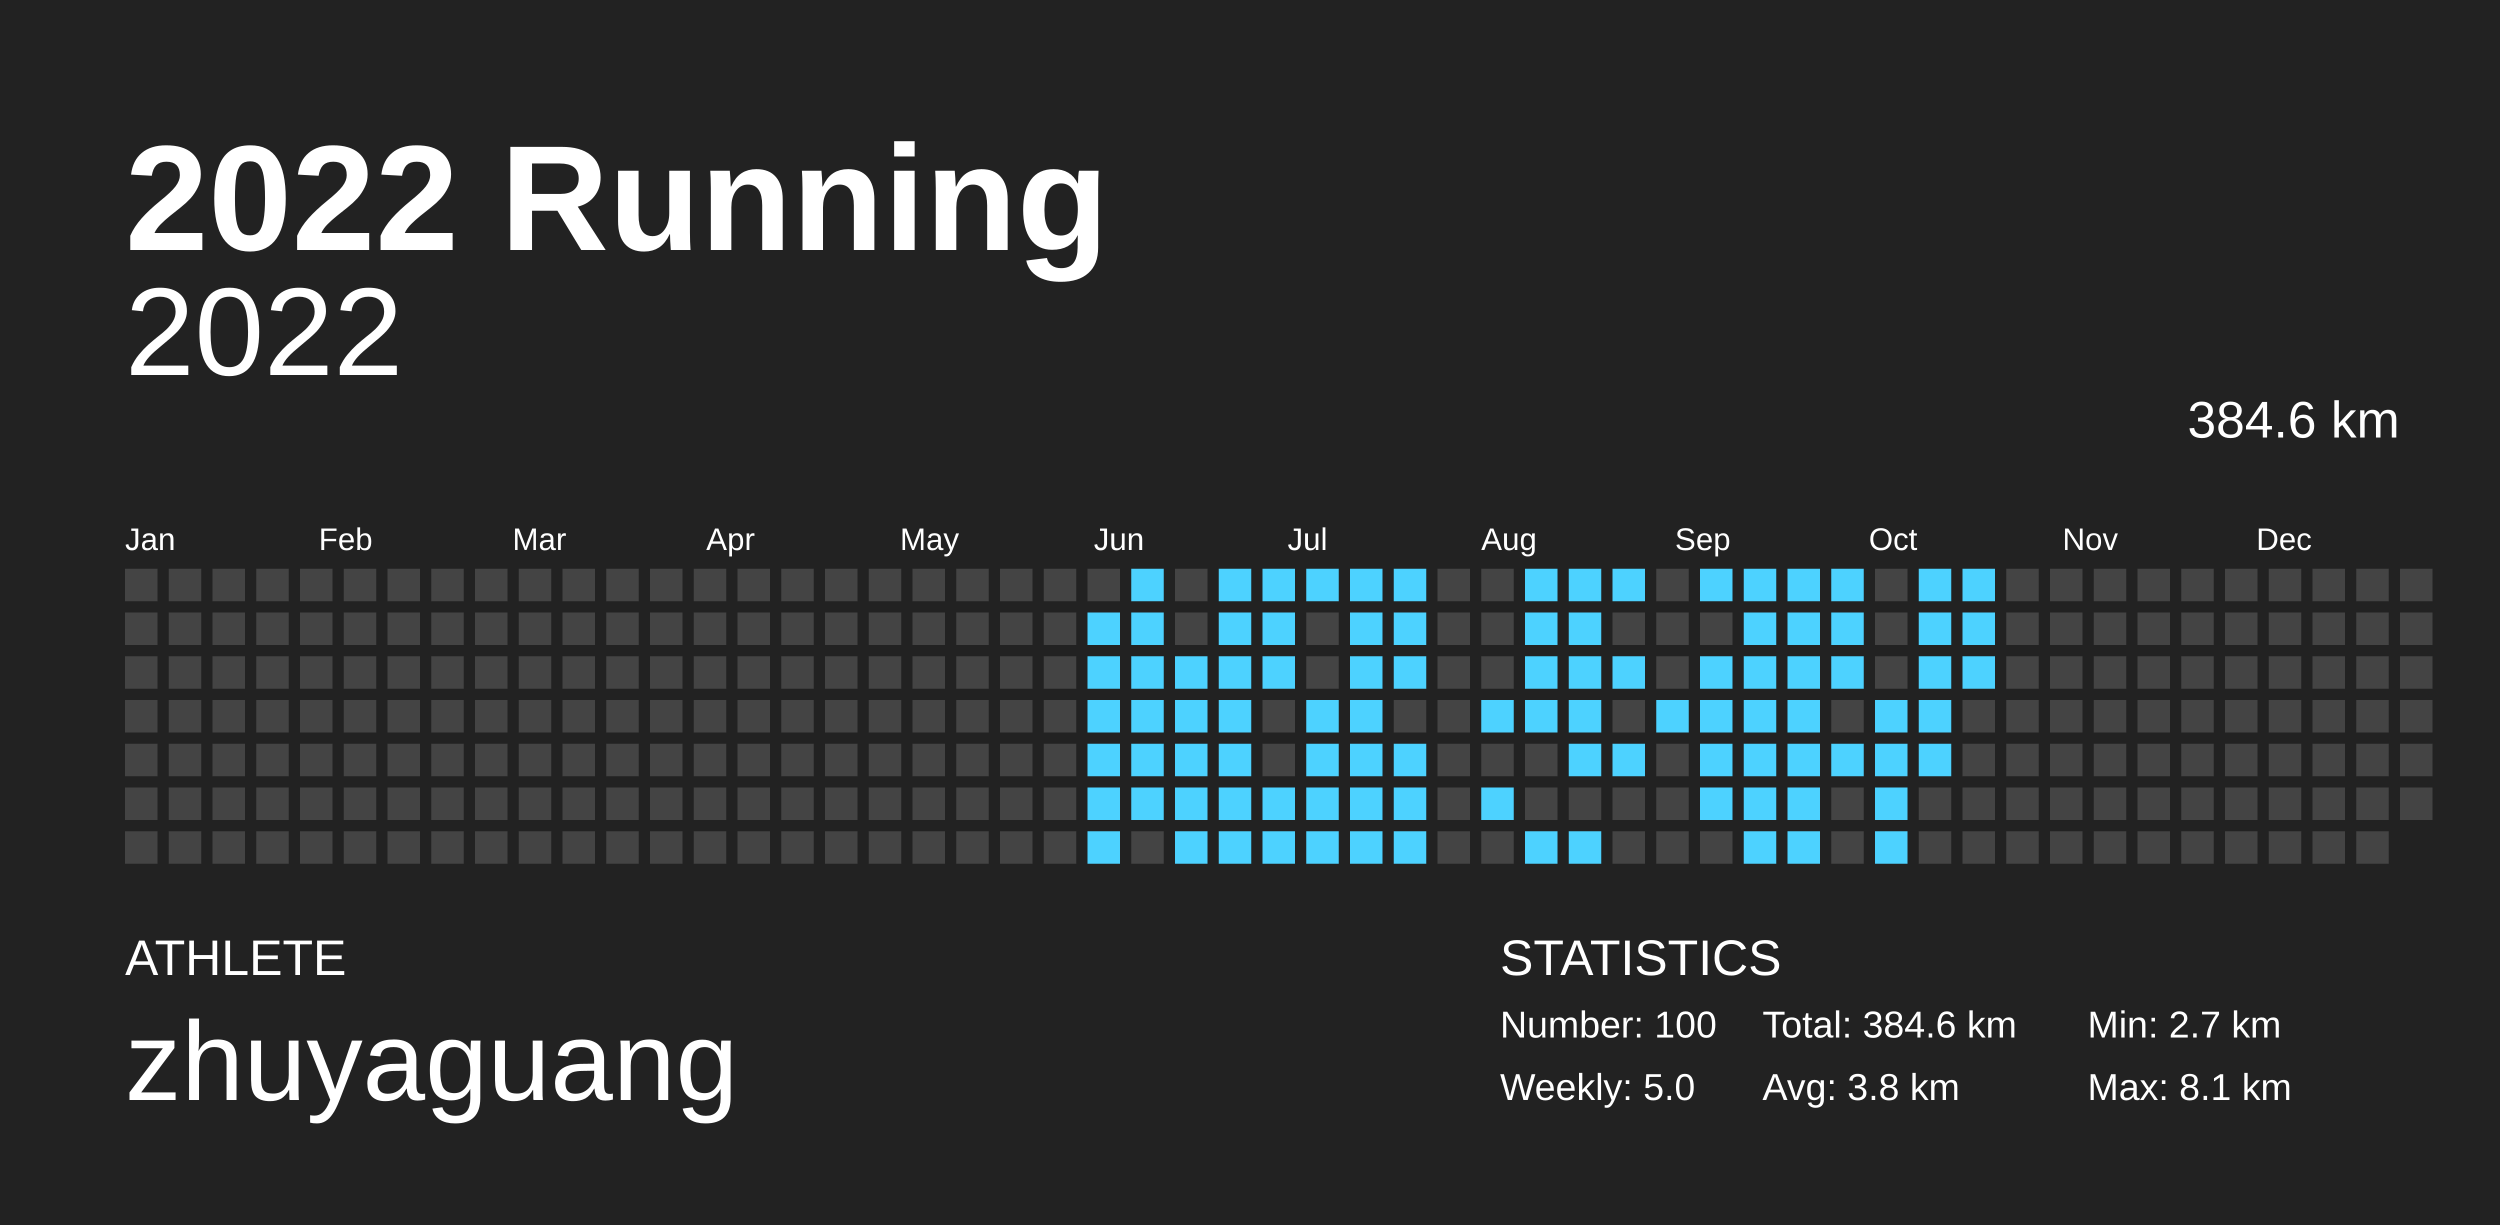
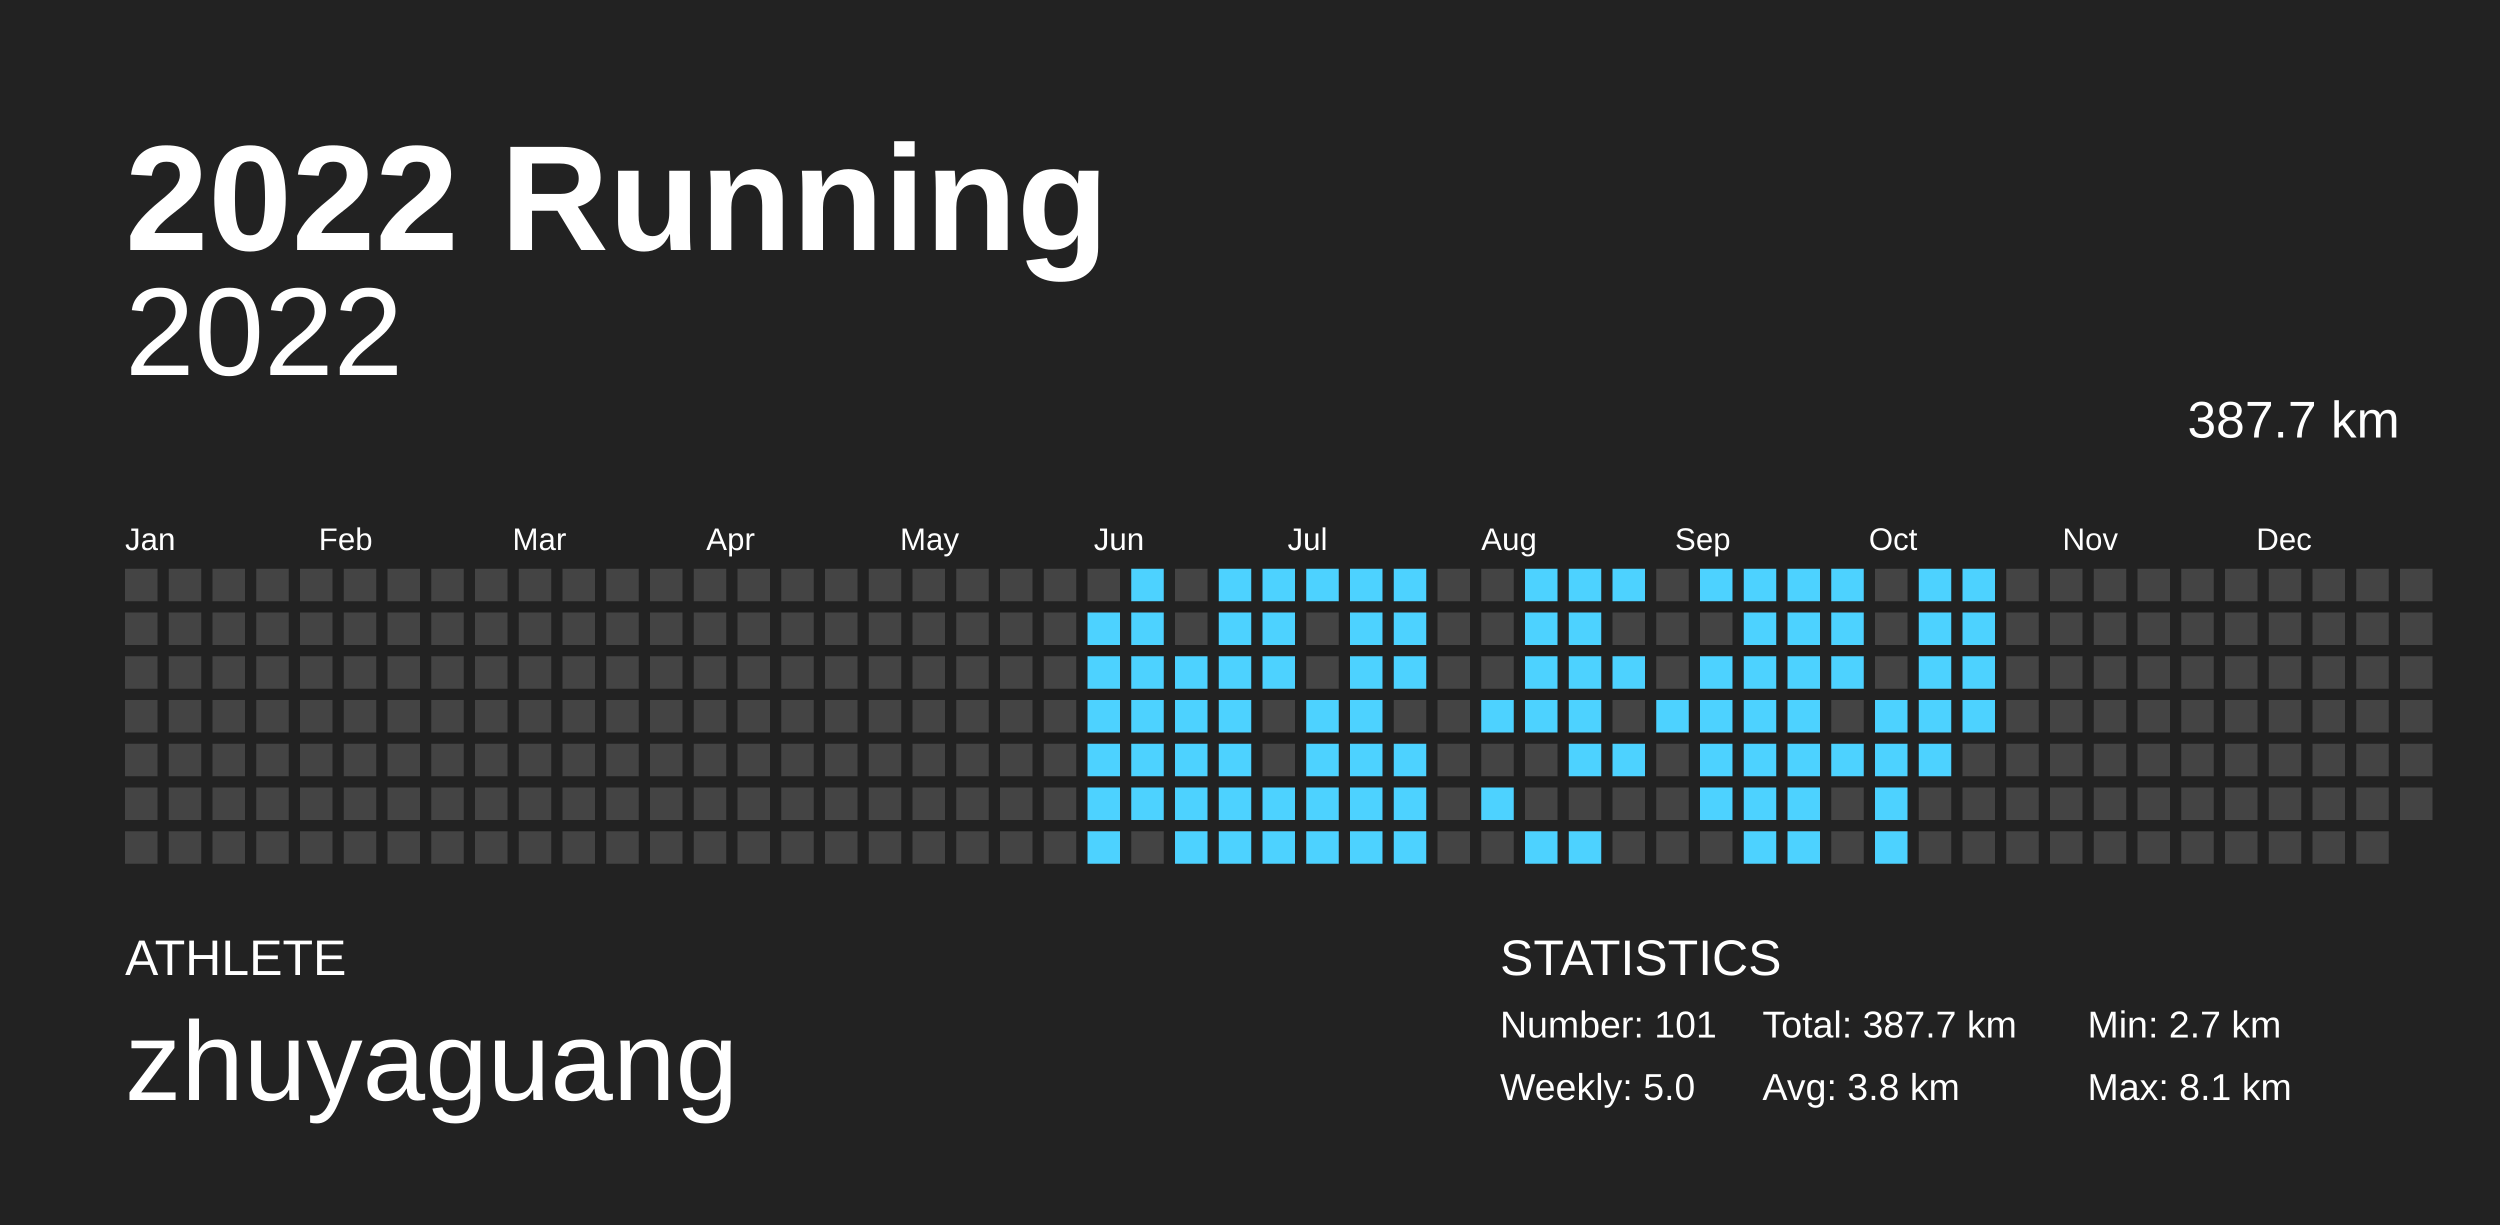
<svg xmlns="http://www.w3.org/2000/svg" baseProfile="full" height="98mm" version="1.1" viewBox="0,0,200,98" width="200mm">
  <defs />
  <rect fill="#222222" height="98" width="200" x="0" y="0" />
  <text fill="#FFFFFF" style="font-size:12px; font-family:Arial; font-weight:bold;" x="10" y="20">2022 Running</text>
  <text fill="#FFFFFF" style="font-size:4px; font-family:Arial" x="10" y="78">ATHLETE</text>
  <text fill="#FFFFFF" style="font-size:9px; font-family:Arial" x="10" y="88">zhuyaguang</text>
  <text fill="#FFFFFF" style="font-size:4px; font-family:Arial" x="120" y="78">STATISTICS</text>
-   <text fill="#FFFFFF" style="font-size:3px; font-family:Arial" x="120" y="83">Number: 100</text>
+   <text fill="#FFFFFF" style="font-size:3px; font-family:Arial" x="120" y="83">Number: 101</text>
  <text fill="#FFFFFF" style="font-size:3px; font-family:Arial" x="120" y="88">Weekly: 5.0</text>
-   <text fill="#FFFFFF" style="font-size:3px; font-family:Arial" x="141" y="83">Total: 384.6 km</text>
+   <text fill="#FFFFFF" style="font-size:3px; font-family:Arial" x="141" y="83">Total: 387.7 km</text>
  <text fill="#FFFFFF" style="font-size:3px; font-family:Arial" x="141" y="88">Avg: 3.8 km</text>
  <text fill="#FFFFFF" style="font-size:3px; font-family:Arial" x="167" y="83">Min: 2.7 km</text>
  <text fill="#FFFFFF" style="font-size:3px; font-family:Arial" x="167" y="88">Max: 8.1 km</text>
  <text alignment-baseline="hanging" fill="#FFFFFF" style="font-size:10.0px; font-family:Arial;" x="10" y="30">2022</text>
-   <text alignment-baseline="hanging" fill="#FFFFFF" style="font-size:4.125px; font-family:Arial;" x="175" y="35">384.6 km</text>
+   <text alignment-baseline="hanging" fill="#FFFFFF" style="font-size:4.125px; font-family:Arial;" x="175" y="35">387.7 km</text>
  <text fill="#FFFFFF" style="font-size:2.5px; font-family:Arial" x="10.0" y="44">Jan</text>
  <text fill="#FFFFFF" style="font-size:2.5px; font-family:Arial" x="25.5" y="44">Feb</text>
  <text fill="#FFFFFF" style="font-size:2.5px; font-family:Arial" x="41.0" y="44">Mar</text>
  <text fill="#FFFFFF" style="font-size:2.5px; font-family:Arial" x="56.5" y="44">Apr</text>
  <text fill="#FFFFFF" style="font-size:2.5px; font-family:Arial" x="72.0" y="44">May</text>
  <text fill="#FFFFFF" style="font-size:2.5px; font-family:Arial" x="87.5" y="44">Jun</text>
  <text fill="#FFFFFF" style="font-size:2.5px; font-family:Arial" x="103.0" y="44">Jul</text>
  <text fill="#FFFFFF" style="font-size:2.5px; font-family:Arial" x="118.5" y="44">Aug</text>
  <text fill="#FFFFFF" style="font-size:2.5px; font-family:Arial" x="134.0" y="44">Sep</text>
  <text fill="#FFFFFF" style="font-size:2.5px; font-family:Arial" x="149.5" y="44">Oct</text>
  <text fill="#FFFFFF" style="font-size:2.5px; font-family:Arial" x="165.0" y="44">Nov</text>
  <text fill="#FFFFFF" style="font-size:2.5px; font-family:Arial" x="180.5" y="44">Dec</text>
  <rect fill="#444444" height="2.6" width="2.6" x="10.0" y="45.5" />
  <rect fill="#444444" height="2.6" width="2.6" x="10.0" y="49.0" />
  <rect fill="#444444" height="2.6" width="2.6" x="10.0" y="52.5" />
  <rect fill="#444444" height="2.6" width="2.6" x="10.0" y="56.0" />
  <rect fill="#444444" height="2.6" width="2.6" x="10.0" y="59.5" />
  <rect fill="#444444" height="2.6" width="2.6" x="10.0" y="63.0" />
  <rect fill="#444444" height="2.6" width="2.6" x="10.0" y="66.5" />
  <rect fill="#444444" height="2.6" width="2.6" x="13.5" y="45.5" />
  <rect fill="#444444" height="2.6" width="2.6" x="13.5" y="49.0" />
  <rect fill="#444444" height="2.6" width="2.6" x="13.5" y="52.5" />
  <rect fill="#444444" height="2.6" width="2.6" x="13.5" y="56.0" />
  <rect fill="#444444" height="2.6" width="2.6" x="13.5" y="59.5" />
  <rect fill="#444444" height="2.6" width="2.6" x="13.5" y="63.0" />
  <rect fill="#444444" height="2.6" width="2.6" x="13.5" y="66.5" />
  <rect fill="#444444" height="2.6" width="2.6" x="17.0" y="45.5" />
  <rect fill="#444444" height="2.6" width="2.6" x="17.0" y="49.0" />
  <rect fill="#444444" height="2.6" width="2.6" x="17.0" y="52.5" />
  <rect fill="#444444" height="2.6" width="2.6" x="17.0" y="56.0" />
  <rect fill="#444444" height="2.6" width="2.6" x="17.0" y="59.5" />
  <rect fill="#444444" height="2.6" width="2.6" x="17.0" y="63.0" />
  <rect fill="#444444" height="2.6" width="2.6" x="17.0" y="66.5" />
  <rect fill="#444444" height="2.6" width="2.6" x="20.5" y="45.5" />
  <rect fill="#444444" height="2.6" width="2.6" x="20.5" y="49.0" />
  <rect fill="#444444" height="2.6" width="2.6" x="20.5" y="52.5" />
  <rect fill="#444444" height="2.6" width="2.6" x="20.5" y="56.0" />
  <rect fill="#444444" height="2.6" width="2.6" x="20.5" y="59.5" />
  <rect fill="#444444" height="2.6" width="2.6" x="20.5" y="63.0" />
  <rect fill="#444444" height="2.6" width="2.6" x="20.5" y="66.5" />
  <rect fill="#444444" height="2.6" width="2.6" x="24.0" y="45.5" />
  <rect fill="#444444" height="2.6" width="2.6" x="24.0" y="49.0" />
  <rect fill="#444444" height="2.6" width="2.6" x="24.0" y="52.5" />
  <rect fill="#444444" height="2.6" width="2.6" x="24.0" y="56.0" />
  <rect fill="#444444" height="2.6" width="2.6" x="24.0" y="59.5" />
  <rect fill="#444444" height="2.6" width="2.6" x="24.0" y="63.0" />
  <rect fill="#444444" height="2.6" width="2.6" x="24.0" y="66.5" />
  <rect fill="#444444" height="2.6" width="2.6" x="27.5" y="45.5" />
  <rect fill="#444444" height="2.6" width="2.6" x="27.5" y="49.0" />
  <rect fill="#444444" height="2.6" width="2.6" x="27.5" y="52.5" />
  <rect fill="#444444" height="2.6" width="2.6" x="27.5" y="56.0" />
  <rect fill="#444444" height="2.6" width="2.6" x="27.5" y="59.5" />
  <rect fill="#444444" height="2.6" width="2.6" x="27.5" y="63.0" />
  <rect fill="#444444" height="2.6" width="2.6" x="27.5" y="66.5" />
  <rect fill="#444444" height="2.6" width="2.6" x="31.0" y="45.5" />
  <rect fill="#444444" height="2.6" width="2.6" x="31.0" y="49.0" />
  <rect fill="#444444" height="2.6" width="2.6" x="31.0" y="52.5" />
  <rect fill="#444444" height="2.6" width="2.6" x="31.0" y="56.0" />
  <rect fill="#444444" height="2.6" width="2.6" x="31.0" y="59.5" />
  <rect fill="#444444" height="2.6" width="2.6" x="31.0" y="63.0" />
  <rect fill="#444444" height="2.6" width="2.6" x="31.0" y="66.5" />
  <rect fill="#444444" height="2.6" width="2.6" x="34.5" y="45.5" />
  <rect fill="#444444" height="2.6" width="2.6" x="34.5" y="49.0" />
  <rect fill="#444444" height="2.6" width="2.6" x="34.5" y="52.5" />
  <rect fill="#444444" height="2.6" width="2.6" x="34.5" y="56.0" />
  <rect fill="#444444" height="2.6" width="2.6" x="34.5" y="59.5" />
  <rect fill="#444444" height="2.6" width="2.6" x="34.5" y="63.0" />
  <rect fill="#444444" height="2.6" width="2.6" x="34.5" y="66.5" />
  <rect fill="#444444" height="2.6" width="2.6" x="38.0" y="45.5" />
  <rect fill="#444444" height="2.6" width="2.6" x="38.0" y="49.0" />
  <rect fill="#444444" height="2.6" width="2.6" x="38.0" y="52.5" />
  <rect fill="#444444" height="2.6" width="2.6" x="38.0" y="56.0" />
  <rect fill="#444444" height="2.6" width="2.6" x="38.0" y="59.5" />
  <rect fill="#444444" height="2.6" width="2.6" x="38.0" y="63.0" />
  <rect fill="#444444" height="2.6" width="2.6" x="38.0" y="66.5" />
  <rect fill="#444444" height="2.6" width="2.6" x="41.5" y="45.5" />
  <rect fill="#444444" height="2.6" width="2.6" x="41.5" y="49.0" />
  <rect fill="#444444" height="2.6" width="2.6" x="41.5" y="52.5" />
  <rect fill="#444444" height="2.6" width="2.6" x="41.5" y="56.0" />
  <rect fill="#444444" height="2.6" width="2.6" x="41.5" y="59.5" />
  <rect fill="#444444" height="2.6" width="2.6" x="41.5" y="63.0" />
  <rect fill="#444444" height="2.6" width="2.6" x="41.5" y="66.5" />
  <rect fill="#444444" height="2.6" width="2.6" x="45.0" y="45.5" />
  <rect fill="#444444" height="2.6" width="2.6" x="45.0" y="49.0" />
  <rect fill="#444444" height="2.6" width="2.6" x="45.0" y="52.5" />
  <rect fill="#444444" height="2.6" width="2.6" x="45.0" y="56.0" />
  <rect fill="#444444" height="2.6" width="2.6" x="45.0" y="59.5" />
  <rect fill="#444444" height="2.6" width="2.6" x="45.0" y="63.0" />
  <rect fill="#444444" height="2.6" width="2.6" x="45.0" y="66.5" />
  <rect fill="#444444" height="2.6" width="2.6" x="48.5" y="45.5" />
  <rect fill="#444444" height="2.6" width="2.6" x="48.5" y="49.0" />
  <rect fill="#444444" height="2.6" width="2.6" x="48.5" y="52.5" />
  <rect fill="#444444" height="2.6" width="2.6" x="48.5" y="56.0" />
  <rect fill="#444444" height="2.6" width="2.6" x="48.5" y="59.5" />
  <rect fill="#444444" height="2.6" width="2.6" x="48.5" y="63.0" />
  <rect fill="#444444" height="2.6" width="2.6" x="48.5" y="66.5" />
  <rect fill="#444444" height="2.6" width="2.6" x="52.0" y="45.5" />
  <rect fill="#444444" height="2.6" width="2.6" x="52.0" y="49.0" />
  <rect fill="#444444" height="2.6" width="2.6" x="52.0" y="52.5" />
  <rect fill="#444444" height="2.6" width="2.6" x="52.0" y="56.0" />
  <rect fill="#444444" height="2.6" width="2.6" x="52.0" y="59.5" />
  <rect fill="#444444" height="2.6" width="2.6" x="52.0" y="63.0" />
  <rect fill="#444444" height="2.6" width="2.6" x="52.0" y="66.5" />
  <rect fill="#444444" height="2.6" width="2.6" x="55.5" y="45.5" />
  <rect fill="#444444" height="2.6" width="2.6" x="55.5" y="49.0" />
  <rect fill="#444444" height="2.6" width="2.6" x="55.5" y="52.5" />
  <rect fill="#444444" height="2.6" width="2.6" x="55.5" y="56.0" />
  <rect fill="#444444" height="2.6" width="2.6" x="55.5" y="59.5" />
  <rect fill="#444444" height="2.6" width="2.6" x="55.5" y="63.0" />
  <rect fill="#444444" height="2.6" width="2.6" x="55.5" y="66.5" />
  <rect fill="#444444" height="2.6" width="2.6" x="59.0" y="45.5" />
  <rect fill="#444444" height="2.6" width="2.6" x="59.0" y="49.0" />
  <rect fill="#444444" height="2.6" width="2.6" x="59.0" y="52.5" />
  <rect fill="#444444" height="2.6" width="2.6" x="59.0" y="56.0" />
  <rect fill="#444444" height="2.6" width="2.6" x="59.0" y="59.5" />
  <rect fill="#444444" height="2.6" width="2.6" x="59.0" y="63.0" />
  <rect fill="#444444" height="2.6" width="2.6" x="59.0" y="66.5" />
  <rect fill="#444444" height="2.6" width="2.6" x="62.5" y="45.5" />
  <rect fill="#444444" height="2.6" width="2.6" x="62.5" y="49.0" />
  <rect fill="#444444" height="2.6" width="2.6" x="62.5" y="52.5" />
  <rect fill="#444444" height="2.6" width="2.6" x="62.5" y="56.0" />
  <rect fill="#444444" height="2.6" width="2.6" x="62.5" y="59.5" />
  <rect fill="#444444" height="2.6" width="2.6" x="62.5" y="63.0" />
  <rect fill="#444444" height="2.6" width="2.6" x="62.5" y="66.5" />
  <rect fill="#444444" height="2.6" width="2.6" x="66.0" y="45.5" />
  <rect fill="#444444" height="2.6" width="2.6" x="66.0" y="49.0" />
  <rect fill="#444444" height="2.6" width="2.6" x="66.0" y="52.5" />
  <rect fill="#444444" height="2.6" width="2.6" x="66.0" y="56.0" />
  <rect fill="#444444" height="2.6" width="2.6" x="66.0" y="59.5" />
  <rect fill="#444444" height="2.6" width="2.6" x="66.0" y="63.0" />
  <rect fill="#444444" height="2.6" width="2.6" x="66.0" y="66.5" />
  <rect fill="#444444" height="2.6" width="2.6" x="69.5" y="45.5" />
  <rect fill="#444444" height="2.6" width="2.6" x="69.5" y="49.0" />
  <rect fill="#444444" height="2.6" width="2.6" x="69.5" y="52.5" />
  <rect fill="#444444" height="2.6" width="2.6" x="69.5" y="56.0" />
  <rect fill="#444444" height="2.6" width="2.6" x="69.5" y="59.5" />
  <rect fill="#444444" height="2.6" width="2.6" x="69.5" y="63.0" />
  <rect fill="#444444" height="2.6" width="2.6" x="69.5" y="66.5" />
  <rect fill="#444444" height="2.6" width="2.6" x="73.0" y="45.5" />
  <rect fill="#444444" height="2.6" width="2.6" x="73.0" y="49.0" />
  <rect fill="#444444" height="2.6" width="2.6" x="73.0" y="52.5" />
  <rect fill="#444444" height="2.6" width="2.6" x="73.0" y="56.0" />
  <rect fill="#444444" height="2.6" width="2.6" x="73.0" y="59.5" />
  <rect fill="#444444" height="2.6" width="2.6" x="73.0" y="63.0" />
  <rect fill="#444444" height="2.6" width="2.6" x="73.0" y="66.5" />
  <rect fill="#444444" height="2.6" width="2.6" x="76.5" y="45.5" />
  <rect fill="#444444" height="2.6" width="2.6" x="76.5" y="49.0" />
  <rect fill="#444444" height="2.6" width="2.6" x="76.5" y="52.5" />
  <rect fill="#444444" height="2.6" width="2.6" x="76.5" y="56.0" />
  <rect fill="#444444" height="2.6" width="2.6" x="76.5" y="59.5" />
  <rect fill="#444444" height="2.6" width="2.6" x="76.5" y="63.0" />
  <rect fill="#444444" height="2.6" width="2.6" x="76.5" y="66.5" />
  <rect fill="#444444" height="2.6" width="2.6" x="80.0" y="45.5" />
  <rect fill="#444444" height="2.6" width="2.6" x="80.0" y="49.0" />
  <rect fill="#444444" height="2.6" width="2.6" x="80.0" y="52.5" />
  <rect fill="#444444" height="2.6" width="2.6" x="80.0" y="56.0" />
  <rect fill="#444444" height="2.6" width="2.6" x="80.0" y="59.5" />
  <rect fill="#444444" height="2.6" width="2.6" x="80.0" y="63.0" />
  <rect fill="#444444" height="2.6" width="2.6" x="80.0" y="66.5" />
  <rect fill="#444444" height="2.6" width="2.6" x="83.5" y="45.5" />
  <rect fill="#444444" height="2.6" width="2.6" x="83.5" y="49.0" />
  <rect fill="#444444" height="2.6" width="2.6" x="83.5" y="52.5" />
  <rect fill="#444444" height="2.6" width="2.6" x="83.5" y="56.0" />
  <rect fill="#444444" height="2.6" width="2.6" x="83.5" y="59.5" />
  <rect fill="#444444" height="2.6" width="2.6" x="83.5" y="63.0" />
  <rect fill="#444444" height="2.6" width="2.6" x="83.5" y="66.5" />
  <rect fill="#444444" height="2.6" width="2.6" x="87.0" y="45.5" />
  <rect fill="#4dd2ff" height="2.6" width="2.6" x="87.0" y="49.0" />
  <rect fill="#4dd2ff" height="2.6" width="2.6" x="87.0" y="52.5" />
  <rect fill="#4dd2ff" height="2.6" width="2.6" x="87.0" y="56.0" />
  <rect fill="#4dd2ff" height="2.6" width="2.6" x="87.0" y="59.5" />
  <rect fill="#4dd2ff" height="2.6" width="2.6" x="87.0" y="63.0" />
  <rect fill="#4dd2ff" height="2.6" width="2.6" x="87.0" y="66.5" />
  <rect fill="#4dd2ff" height="2.6" width="2.6" x="90.5" y="45.5" />
  <rect fill="#4dd2ff" height="2.6" width="2.6" x="90.5" y="49.0" />
  <rect fill="#4dd2ff" height="2.6" width="2.6" x="90.5" y="52.5" />
  <rect fill="#4dd2ff" height="2.6" width="2.6" x="90.5" y="56.0" />
  <rect fill="#4dd2ff" height="2.6" width="2.6" x="90.5" y="59.5" />
  <rect fill="#4dd2ff" height="2.6" width="2.6" x="90.5" y="63.0" />
  <rect fill="#444444" height="2.6" width="2.6" x="90.5" y="66.5" />
  <rect fill="#444444" height="2.6" width="2.6" x="94.0" y="45.5" />
  <rect fill="#444444" height="2.6" width="2.6" x="94.0" y="49.0" />
  <rect fill="#4dd2ff" height="2.6" width="2.6" x="94.0" y="52.5" />
  <rect fill="#4dd2ff" height="2.6" width="2.6" x="94.0" y="56.0" />
  <rect fill="#4dd2ff" height="2.6" width="2.6" x="94.0" y="59.5" />
  <rect fill="#4dd2ff" height="2.6" width="2.6" x="94.0" y="63.0" />
  <rect fill="#4dd2ff" height="2.6" width="2.6" x="94.0" y="66.5" />
  <rect fill="#4dd2ff" height="2.6" width="2.6" x="97.5" y="45.5" />
  <rect fill="#4dd2ff" height="2.6" width="2.6" x="97.5" y="49.0" />
  <rect fill="#4dd2ff" height="2.6" width="2.6" x="97.5" y="52.5" />
  <rect fill="#4dd2ff" height="2.6" width="2.6" x="97.5" y="56.0" />
  <rect fill="#4dd2ff" height="2.6" width="2.6" x="97.5" y="59.5" />
  <rect fill="#4dd2ff" height="2.6" width="2.6" x="97.5" y="63.0" />
  <rect fill="#4dd2ff" height="2.6" width="2.6" x="97.5" y="66.5" />
  <rect fill="#4dd2ff" height="2.6" width="2.6" x="101.0" y="45.5" />
  <rect fill="#4dd2ff" height="2.6" width="2.6" x="101.0" y="49.0" />
  <rect fill="#4dd2ff" height="2.6" width="2.6" x="101.0" y="52.5" />
  <rect fill="#444444" height="2.6" width="2.6" x="101.0" y="56.0" />
  <rect fill="#444444" height="2.6" width="2.6" x="101.0" y="59.5" />
  <rect fill="#4dd2ff" height="2.6" width="2.6" x="101.0" y="63.0" />
  <rect fill="#4dd2ff" height="2.6" width="2.6" x="101.0" y="66.5" />
  <rect fill="#4dd2ff" height="2.6" width="2.6" x="104.5" y="45.5" />
  <rect fill="#444444" height="2.6" width="2.6" x="104.5" y="49.0" />
  <rect fill="#444444" height="2.6" width="2.6" x="104.5" y="52.5" />
  <rect fill="#4dd2ff" height="2.6" width="2.6" x="104.5" y="56.0" />
  <rect fill="#4dd2ff" height="2.6" width="2.6" x="104.5" y="59.5" />
  <rect fill="#4dd2ff" height="2.6" width="2.6" x="104.5" y="63.0" />
  <rect fill="#4dd2ff" height="2.6" width="2.6" x="104.5" y="66.5" />
  <rect fill="#4dd2ff" height="2.6" width="2.6" x="108.0" y="45.5" />
  <rect fill="#4dd2ff" height="2.6" width="2.6" x="108.0" y="49.0" />
  <rect fill="#4dd2ff" height="2.6" width="2.6" x="108.0" y="52.5" />
  <rect fill="#4dd2ff" height="2.6" width="2.6" x="108.0" y="56.0" />
  <rect fill="#4dd2ff" height="2.6" width="2.6" x="108.0" y="59.5" />
  <rect fill="#4dd2ff" height="2.6" width="2.6" x="108.0" y="63.0" />
  <rect fill="#4dd2ff" height="2.6" width="2.6" x="108.0" y="66.5" />
  <rect fill="#4dd2ff" height="2.6" width="2.6" x="111.5" y="45.5" />
  <rect fill="#4dd2ff" height="2.6" width="2.6" x="111.5" y="49.0" />
  <rect fill="#4dd2ff" height="2.6" width="2.6" x="111.5" y="52.5" />
  <rect fill="#444444" height="2.6" width="2.6" x="111.5" y="56.0" />
  <rect fill="#4dd2ff" height="2.6" width="2.6" x="111.5" y="59.5" />
  <rect fill="#4dd2ff" height="2.6" width="2.6" x="111.5" y="63.0" />
  <rect fill="#4dd2ff" height="2.6" width="2.6" x="111.5" y="66.5" />
  <rect fill="#444444" height="2.6" width="2.6" x="115.0" y="45.5" />
  <rect fill="#444444" height="2.6" width="2.6" x="115.0" y="49.0" />
  <rect fill="#444444" height="2.6" width="2.6" x="115.0" y="52.5" />
  <rect fill="#444444" height="2.6" width="2.6" x="115.0" y="56.0" />
  <rect fill="#444444" height="2.6" width="2.6" x="115.0" y="59.5" />
  <rect fill="#444444" height="2.6" width="2.6" x="115.0" y="63.0" />
  <rect fill="#444444" height="2.6" width="2.6" x="115.0" y="66.5" />
  <rect fill="#444444" height="2.6" width="2.6" x="118.5" y="45.5" />
  <rect fill="#444444" height="2.6" width="2.6" x="118.5" y="49.0" />
  <rect fill="#444444" height="2.6" width="2.6" x="118.5" y="52.5" />
  <rect fill="#4dd2ff" height="2.6" width="2.6" x="118.5" y="56.0" />
  <rect fill="#444444" height="2.6" width="2.6" x="118.5" y="59.5" />
  <rect fill="#4dd2ff" height="2.6" width="2.6" x="118.5" y="63.0" />
  <rect fill="#444444" height="2.6" width="2.6" x="118.5" y="66.5" />
  <rect fill="#4dd2ff" height="2.6" width="2.6" x="122.0" y="45.5" />
  <rect fill="#4dd2ff" height="2.6" width="2.6" x="122.0" y="49.0" />
  <rect fill="#4dd2ff" height="2.6" width="2.6" x="122.0" y="52.5" />
  <rect fill="#4dd2ff" height="2.6" width="2.6" x="122.0" y="56.0" />
  <rect fill="#444444" height="2.6" width="2.6" x="122.0" y="59.5" />
  <rect fill="#444444" height="2.6" width="2.6" x="122.0" y="63.0" />
  <rect fill="#4dd2ff" height="2.6" width="2.6" x="122.0" y="66.5" />
  <rect fill="#4dd2ff" height="2.6" width="2.6" x="125.5" y="45.5" />
  <rect fill="#4dd2ff" height="2.6" width="2.6" x="125.5" y="49.0" />
  <rect fill="#4dd2ff" height="2.6" width="2.6" x="125.5" y="52.5" />
  <rect fill="#4dd2ff" height="2.6" width="2.6" x="125.5" y="56.0" />
  <rect fill="#4dd2ff" height="2.6" width="2.6" x="125.5" y="59.5" />
  <rect fill="#444444" height="2.6" width="2.6" x="125.5" y="63.0" />
  <rect fill="#4dd2ff" height="2.6" width="2.6" x="125.5" y="66.5" />
  <rect fill="#4dd2ff" height="2.6" width="2.6" x="129.0" y="45.5" />
  <rect fill="#444444" height="2.6" width="2.6" x="129.0" y="49.0" />
  <rect fill="#4dd2ff" height="2.6" width="2.6" x="129.0" y="52.5" />
  <rect fill="#444444" height="2.6" width="2.6" x="129.0" y="56.0" />
  <rect fill="#4dd2ff" height="2.6" width="2.6" x="129.0" y="59.5" />
  <rect fill="#444444" height="2.6" width="2.6" x="129.0" y="63.0" />
  <rect fill="#444444" height="2.6" width="2.6" x="129.0" y="66.5" />
  <rect fill="#444444" height="2.6" width="2.6" x="132.5" y="45.5" />
  <rect fill="#444444" height="2.6" width="2.6" x="132.5" y="49.0" />
  <rect fill="#444444" height="2.6" width="2.6" x="132.5" y="52.5" />
  <rect fill="#4dd2ff" height="2.6" width="2.6" x="132.5" y="56.0" />
  <rect fill="#444444" height="2.6" width="2.6" x="132.5" y="59.5" />
  <rect fill="#444444" height="2.6" width="2.6" x="132.5" y="63.0" />
  <rect fill="#444444" height="2.6" width="2.6" x="132.5" y="66.5" />
  <rect fill="#4dd2ff" height="2.6" width="2.6" x="136.0" y="45.5" />
  <rect fill="#444444" height="2.6" width="2.6" x="136.0" y="49.0" />
  <rect fill="#4dd2ff" height="2.6" width="2.6" x="136.0" y="52.5" />
  <rect fill="#4dd2ff" height="2.6" width="2.6" x="136.0" y="56.0" />
  <rect fill="#4dd2ff" height="2.6" width="2.6" x="136.0" y="59.5" />
  <rect fill="#4dd2ff" height="2.6" width="2.6" x="136.0" y="63.0" />
  <rect fill="#444444" height="2.6" width="2.6" x="136.0" y="66.5" />
  <rect fill="#4dd2ff" height="2.6" width="2.6" x="139.5" y="45.5" />
  <rect fill="#4dd2ff" height="2.6" width="2.6" x="139.5" y="49.0" />
  <rect fill="#4dd2ff" height="2.6" width="2.6" x="139.5" y="52.5" />
  <rect fill="#4dd2ff" height="2.6" width="2.6" x="139.5" y="56.0" />
  <rect fill="#4dd2ff" height="2.6" width="2.6" x="139.5" y="59.5" />
  <rect fill="#4dd2ff" height="2.6" width="2.6" x="139.5" y="63.0" />
  <rect fill="#4dd2ff" height="2.6" width="2.6" x="139.5" y="66.5" />
  <rect fill="#4dd2ff" height="2.6" width="2.6" x="143.0" y="45.5" />
  <rect fill="#4dd2ff" height="2.6" width="2.6" x="143.0" y="49.0" />
  <rect fill="#4dd2ff" height="2.6" width="2.6" x="143.0" y="52.5" />
  <rect fill="#4dd2ff" height="2.6" width="2.6" x="143.0" y="56.0" />
  <rect fill="#4dd2ff" height="2.6" width="2.6" x="143.0" y="59.5" />
  <rect fill="#4dd2ff" height="2.6" width="2.6" x="143.0" y="63.0" />
  <rect fill="#4dd2ff" height="2.6" width="2.6" x="143.0" y="66.5" />
  <rect fill="#4dd2ff" height="2.6" width="2.6" x="146.5" y="45.5" />
  <rect fill="#4dd2ff" height="2.6" width="2.6" x="146.5" y="49.0" />
  <rect fill="#4dd2ff" height="2.6" width="2.6" x="146.5" y="52.5" />
  <rect fill="#444444" height="2.6" width="2.6" x="146.5" y="56.0" />
  <rect fill="#4dd2ff" height="2.6" width="2.6" x="146.5" y="59.5" />
  <rect fill="#444444" height="2.6" width="2.6" x="146.5" y="63.0" />
  <rect fill="#444444" height="2.6" width="2.6" x="146.5" y="66.5" />
  <rect fill="#444444" height="2.6" width="2.6" x="150.0" y="45.5" />
  <rect fill="#444444" height="2.6" width="2.6" x="150.0" y="49.0" />
  <rect fill="#444444" height="2.6" width="2.6" x="150.0" y="52.5" />
  <rect fill="#4dd2ff" height="2.6" width="2.6" x="150.0" y="56.0" />
  <rect fill="#4dd2ff" height="2.6" width="2.6" x="150.0" y="59.5" />
  <rect fill="#4dd2ff" height="2.6" width="2.6" x="150.0" y="63.0" />
  <rect fill="#4dd2ff" height="2.6" width="2.6" x="150.0" y="66.5" />
  <rect fill="#4dd2ff" height="2.6" width="2.6" x="153.5" y="45.5" />
  <rect fill="#4dd2ff" height="2.6" width="2.6" x="153.5" y="49.0" />
  <rect fill="#4dd2ff" height="2.6" width="2.6" x="153.5" y="52.5" />
  <rect fill="#4dd2ff" height="2.6" width="2.6" x="153.5" y="56.0" />
  <rect fill="#4dd2ff" height="2.6" width="2.6" x="153.5" y="59.5" />
  <rect fill="#444444" height="2.6" width="2.6" x="153.5" y="63.0" />
  <rect fill="#444444" height="2.6" width="2.6" x="153.5" y="66.5" />
  <rect fill="#4dd2ff" height="2.6" width="2.6" x="157.0" y="45.5" />
  <rect fill="#4dd2ff" height="2.6" width="2.6" x="157.0" y="49.0" />
  <rect fill="#4dd2ff" height="2.6" width="2.6" x="157.0" y="52.5" />
-   <rect fill="#444444" height="2.6" width="2.6" x="157.0" y="56.0" />
+   <rect fill="#4dd2ff" height="2.6" width="2.6" x="157.0" y="56.0" />
  <rect fill="#444444" height="2.6" width="2.6" x="157.0" y="59.5" />
  <rect fill="#444444" height="2.6" width="2.6" x="157.0" y="63.0" />
  <rect fill="#444444" height="2.6" width="2.6" x="157.0" y="66.5" />
  <rect fill="#444444" height="2.6" width="2.6" x="160.5" y="45.5" />
  <rect fill="#444444" height="2.6" width="2.6" x="160.5" y="49.0" />
  <rect fill="#444444" height="2.6" width="2.6" x="160.5" y="52.5" />
  <rect fill="#444444" height="2.6" width="2.6" x="160.5" y="56.0" />
  <rect fill="#444444" height="2.6" width="2.6" x="160.5" y="59.5" />
  <rect fill="#444444" height="2.6" width="2.6" x="160.5" y="63.0" />
  <rect fill="#444444" height="2.6" width="2.6" x="160.5" y="66.5" />
  <rect fill="#444444" height="2.6" width="2.6" x="164.0" y="45.5" />
  <rect fill="#444444" height="2.6" width="2.6" x="164.0" y="49.0" />
  <rect fill="#444444" height="2.6" width="2.6" x="164.0" y="52.5" />
  <rect fill="#444444" height="2.6" width="2.6" x="164.0" y="56.0" />
  <rect fill="#444444" height="2.6" width="2.6" x="164.0" y="59.5" />
  <rect fill="#444444" height="2.6" width="2.6" x="164.0" y="63.0" />
  <rect fill="#444444" height="2.6" width="2.6" x="164.0" y="66.5" />
  <rect fill="#444444" height="2.6" width="2.6" x="167.5" y="45.5" />
  <rect fill="#444444" height="2.6" width="2.6" x="167.5" y="49.0" />
  <rect fill="#444444" height="2.6" width="2.6" x="167.5" y="52.5" />
  <rect fill="#444444" height="2.6" width="2.6" x="167.5" y="56.0" />
  <rect fill="#444444" height="2.6" width="2.6" x="167.5" y="59.5" />
  <rect fill="#444444" height="2.6" width="2.6" x="167.5" y="63.0" />
  <rect fill="#444444" height="2.6" width="2.6" x="167.5" y="66.5" />
  <rect fill="#444444" height="2.6" width="2.6" x="171.0" y="45.5" />
  <rect fill="#444444" height="2.6" width="2.6" x="171.0" y="49.0" />
  <rect fill="#444444" height="2.6" width="2.6" x="171.0" y="52.5" />
  <rect fill="#444444" height="2.6" width="2.6" x="171.0" y="56.0" />
  <rect fill="#444444" height="2.6" width="2.6" x="171.0" y="59.5" />
  <rect fill="#444444" height="2.6" width="2.6" x="171.0" y="63.0" />
  <rect fill="#444444" height="2.6" width="2.6" x="171.0" y="66.5" />
  <rect fill="#444444" height="2.6" width="2.6" x="174.5" y="45.5" />
  <rect fill="#444444" height="2.6" width="2.6" x="174.5" y="49.0" />
  <rect fill="#444444" height="2.6" width="2.6" x="174.5" y="52.5" />
  <rect fill="#444444" height="2.6" width="2.6" x="174.5" y="56.0" />
  <rect fill="#444444" height="2.6" width="2.6" x="174.5" y="59.5" />
  <rect fill="#444444" height="2.6" width="2.6" x="174.5" y="63.0" />
  <rect fill="#444444" height="2.6" width="2.6" x="174.5" y="66.5" />
  <rect fill="#444444" height="2.6" width="2.6" x="178.0" y="45.5" />
  <rect fill="#444444" height="2.6" width="2.6" x="178.0" y="49.0" />
  <rect fill="#444444" height="2.6" width="2.6" x="178.0" y="52.5" />
  <rect fill="#444444" height="2.6" width="2.6" x="178.0" y="56.0" />
  <rect fill="#444444" height="2.6" width="2.6" x="178.0" y="59.5" />
  <rect fill="#444444" height="2.6" width="2.6" x="178.0" y="63.0" />
  <rect fill="#444444" height="2.6" width="2.6" x="178.0" y="66.5" />
  <rect fill="#444444" height="2.6" width="2.6" x="181.5" y="45.5" />
  <rect fill="#444444" height="2.6" width="2.6" x="181.5" y="49.0" />
  <rect fill="#444444" height="2.6" width="2.6" x="181.5" y="52.5" />
  <rect fill="#444444" height="2.6" width="2.6" x="181.5" y="56.0" />
  <rect fill="#444444" height="2.6" width="2.6" x="181.5" y="59.5" />
  <rect fill="#444444" height="2.6" width="2.6" x="181.5" y="63.0" />
  <rect fill="#444444" height="2.6" width="2.6" x="181.5" y="66.5" />
  <rect fill="#444444" height="2.6" width="2.6" x="185.0" y="45.5" />
  <rect fill="#444444" height="2.6" width="2.6" x="185.0" y="49.0" />
  <rect fill="#444444" height="2.6" width="2.6" x="185.0" y="52.5" />
  <rect fill="#444444" height="2.6" width="2.6" x="185.0" y="56.0" />
  <rect fill="#444444" height="2.6" width="2.6" x="185.0" y="59.5" />
  <rect fill="#444444" height="2.6" width="2.6" x="185.0" y="63.0" />
  <rect fill="#444444" height="2.6" width="2.6" x="185.0" y="66.5" />
  <rect fill="#444444" height="2.6" width="2.6" x="188.5" y="45.5" />
  <rect fill="#444444" height="2.6" width="2.6" x="188.5" y="49.0" />
  <rect fill="#444444" height="2.6" width="2.6" x="188.5" y="52.5" />
  <rect fill="#444444" height="2.6" width="2.6" x="188.5" y="56.0" />
  <rect fill="#444444" height="2.6" width="2.6" x="188.5" y="59.5" />
  <rect fill="#444444" height="2.6" width="2.6" x="188.5" y="63.0" />
  <rect fill="#444444" height="2.6" width="2.6" x="188.5" y="66.5" />
  <rect fill="#444444" height="2.6" width="2.6" x="192.0" y="45.5" />
  <rect fill="#444444" height="2.6" width="2.6" x="192.0" y="49.0" />
  <rect fill="#444444" height="2.6" width="2.6" x="192.0" y="52.5" />
  <rect fill="#444444" height="2.6" width="2.6" x="192.0" y="56.0" />
  <rect fill="#444444" height="2.6" width="2.6" x="192.0" y="59.5" />
  <rect fill="#444444" height="2.6" width="2.6" x="192.0" y="63.0" />
</svg>
